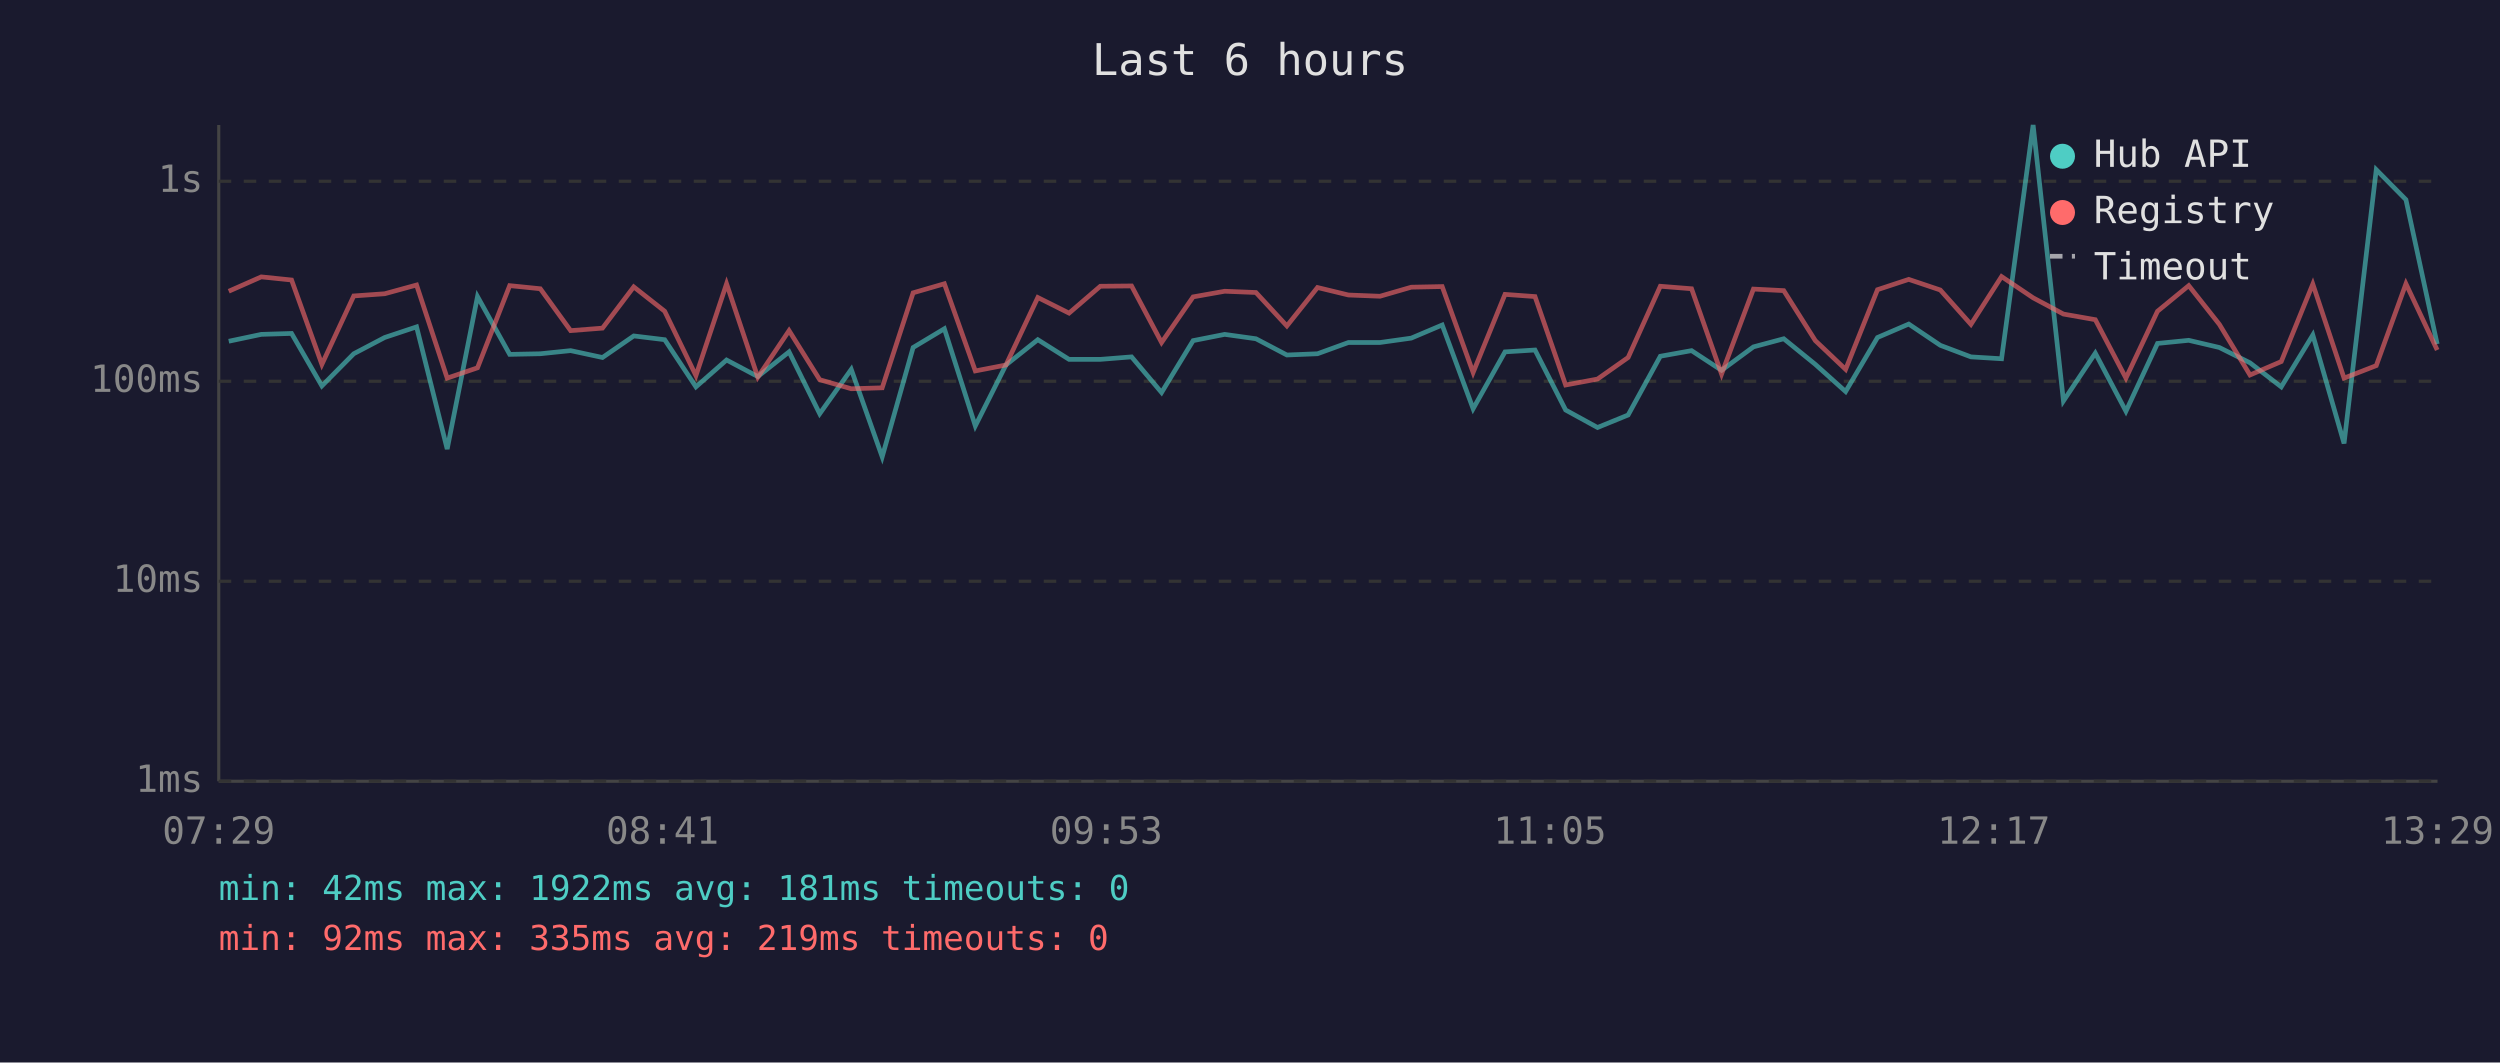
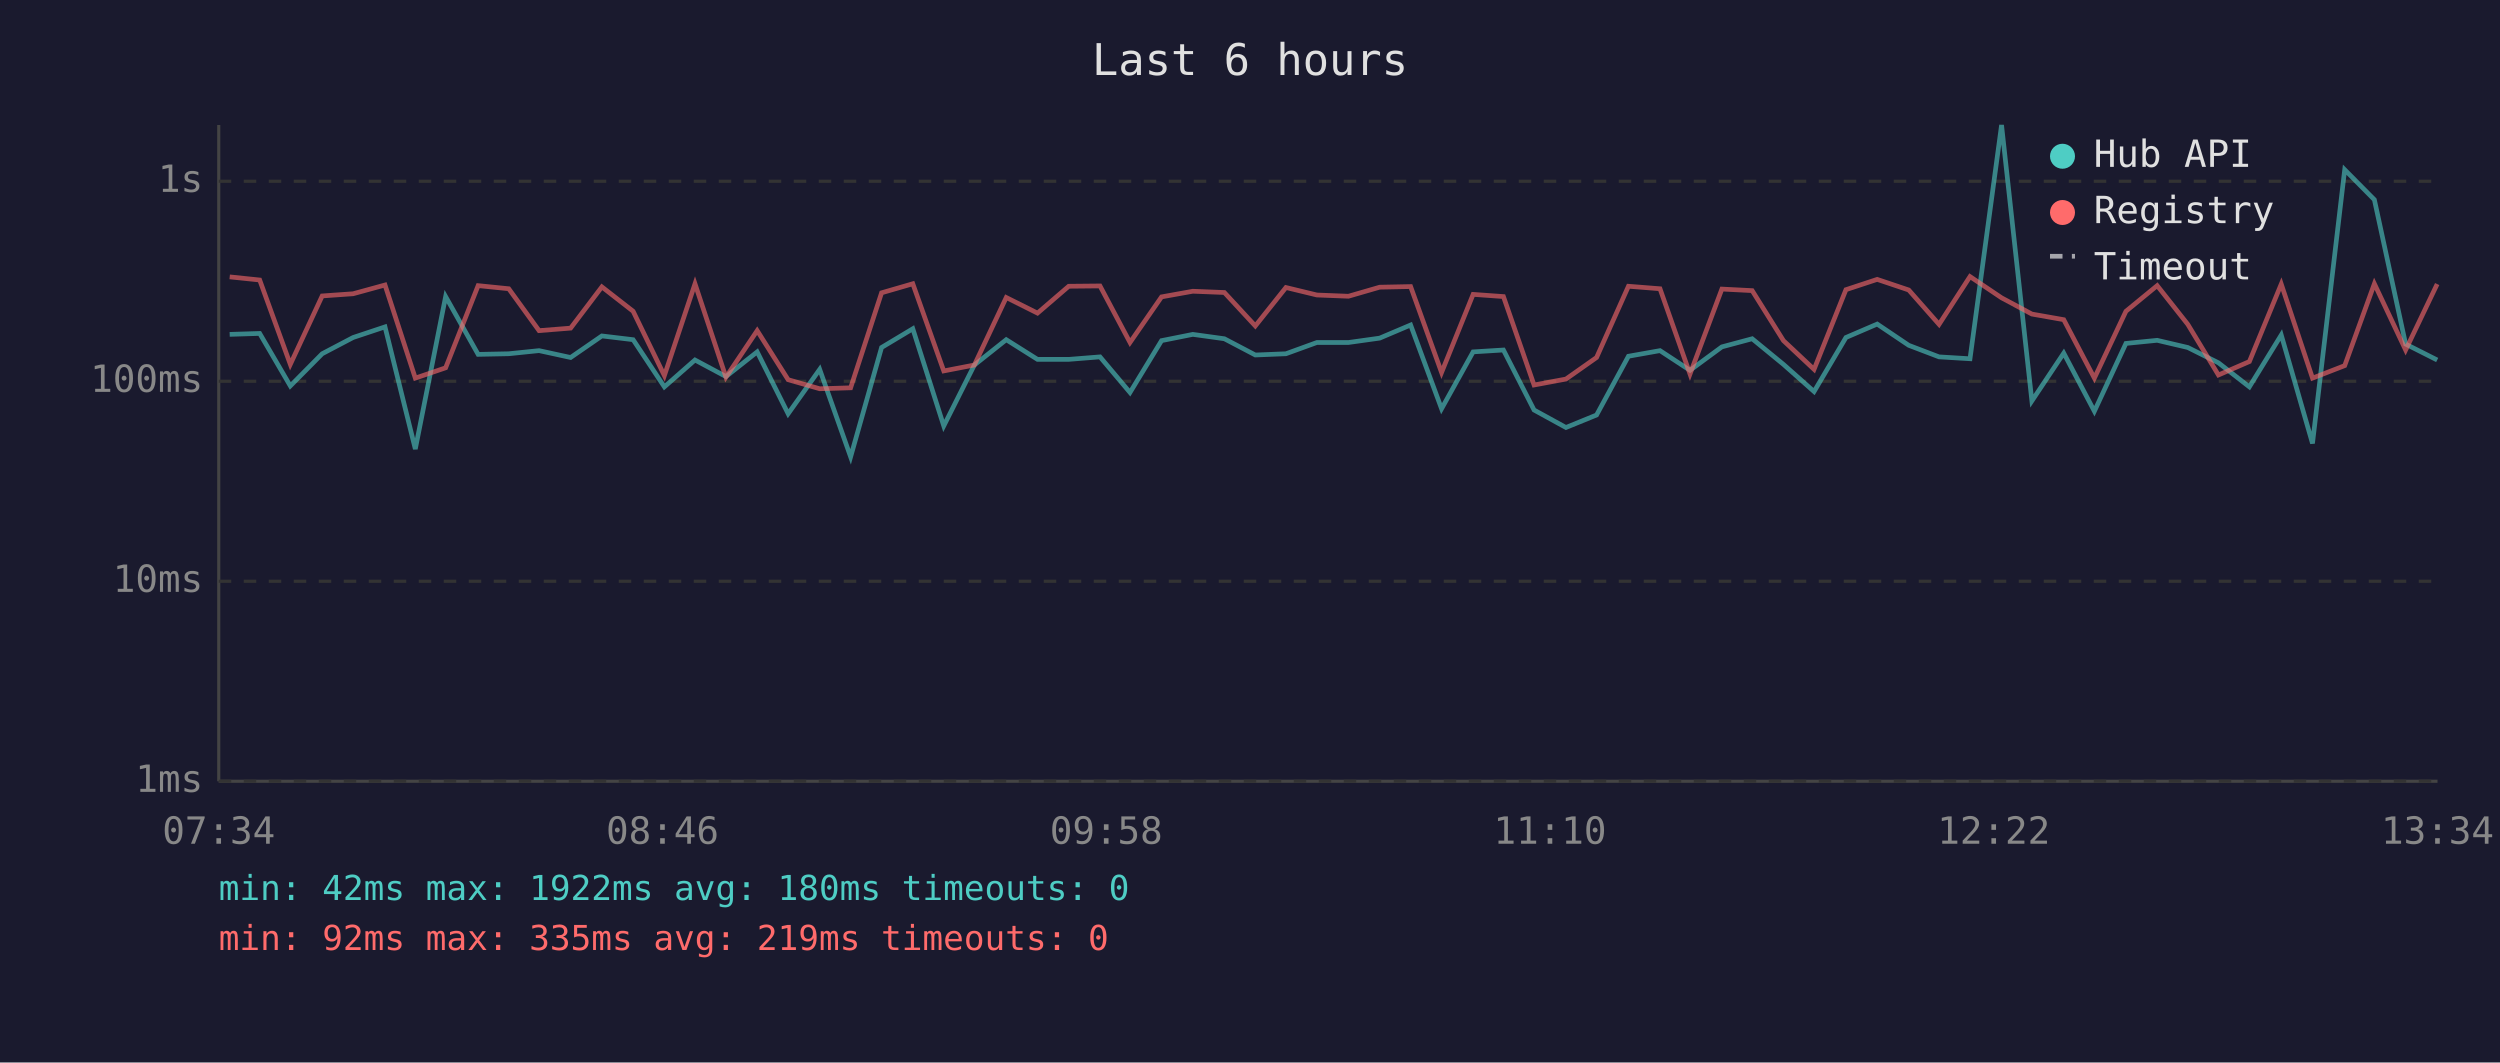
<svg xmlns="http://www.w3.org/2000/svg" viewBox="0 0 800 340" font-family="monospace" font-size="12">
  <rect width="800" height="340" fill="#1a1a2e" />
  <text x="400" y="24" fill="#e0e0e0" font-size="14" text-anchor="middle">Last 6 hours</text>
  <line x1="70" y1="40" x2="70" y2="250" stroke="#444" stroke-width="1" />
  <line x1="70" y1="250" x2="780" y2="250" stroke="#444" stroke-width="1" />
  <line x1="70" y1="250" x2="780" y2="250" stroke="#333" stroke-width="1" stroke-dasharray="4" />
  <text x="65" y="250" fill="#888" text-anchor="end" dominant-baseline="middle">1ms</text>
  <line x1="70" y1="186" x2="780" y2="186" stroke="#333" stroke-width="1" stroke-dasharray="4" />
  <text x="65" y="186" fill="#888" text-anchor="end" dominant-baseline="middle">10ms</text>
  <line x1="70" y1="122" x2="780" y2="122" stroke="#333" stroke-width="1" stroke-dasharray="4" />
  <text x="65" y="122" fill="#888" text-anchor="end" dominant-baseline="middle">100ms</text>
  <line x1="70" y1="58" x2="780" y2="58" stroke="#333" stroke-width="1" stroke-dasharray="4" />
  <text x="65" y="58" fill="#888" text-anchor="end" dominant-baseline="middle">1s</text>
-   <text x="70" y="270" fill="#888" text-anchor="middle">07:29</text>
-   <text x="212" y="270" fill="#888" text-anchor="middle">08:41</text>
-   <text x="354" y="270" fill="#888" text-anchor="middle">09:53</text>
-   <text x="496" y="270" fill="#888" text-anchor="middle">11:05</text>
-   <text x="638" y="270" fill="#888" text-anchor="middle">12:17</text>
-   <text x="780" y="270" fill="#888" text-anchor="middle">13:29</text>
-   <polyline points="73.2,109.2 83.6,107.0 93.3,106.7 103.0,123.5 113.2,113.2 123.1,108.0 133.3,104.6 143.1,143.7 152.8,94.9 163.1,113.4 172.9,113.2 182.6,112.2 192.8,114.4 202.8,107.5 212.7,108.7 222.7,123.8 232.5,115.2 242.5,120.5 252.5,112.6 262.3,132.4 272.4,118.2 282.3,146.2 292.2,111.2 302.2,105.2 312.1,136.3 321.9,116.8 332.1,108.7 342.1,115.0 352.1,115.0 362.1,114.2 371.7,125.6 381.8,109.0 391.9,107.0 401.9,108.4 411.8,113.6 421.6,113.2 431.5,109.6 441.6,109.6 451.6,108.2 461.5,104.0 471.4,130.8 481.6,112.6 491.2,112.0 501.0,131.2 511.2,136.8 521.0,132.8 531.3,114.0 541.3,112.2 550.9,118.5 561.1,111.0 570.8,108.4 580.9,116.6 590.6,125.3 600.8,108.0 610.8,103.7 620.9,110.5 630.7,114.2 640.5,114.8 650.6,40.0 660.3,128.3 670.5,113.0 680.3,131.6 690.4,109.9 700.4,108.9 710.2,111.2 720.0,116.1 730.0,123.8 740.1,107.2 750.1,141.9 760.4,54.3 769.9,63.9 779.9,110.1" fill="none" stroke="#4ecdc4" stroke-width="1.5" opacity="0.6" />
-   <polyline points="73.2,93.2 83.6,88.6 93.3,89.6 103.0,116.6 113.2,94.7 123.1,94.0 133.3,91.2 143.1,121.0 152.8,117.7 163.1,91.4 172.9,92.4 182.6,105.8 192.8,105.0 202.8,91.8 212.7,99.6 222.7,120.2 232.5,90.8 242.5,120.7 252.5,105.8 262.3,121.5 272.4,124.4 282.3,124.1 292.2,93.7 302.2,90.8 312.1,118.7 321.9,116.8 332.1,95.2 342.1,100.2 352.1,91.6 362.1,91.5 371.7,109.6 381.8,95.0 391.9,93.2 401.9,93.6 411.8,104.3 421.6,92.0 431.5,94.4 441.6,94.8 451.6,91.9 461.5,91.7 471.4,119.2 481.6,94.2 491.2,94.9 501.0,123.2 511.2,121.3 521.0,114.4 531.3,91.6 541.3,92.4 550.9,119.7 561.1,92.5 570.8,93.0 580.9,109.0 590.6,118.2 600.8,92.7 610.8,89.4 620.9,92.8 630.7,103.8 640.5,88.5 650.6,95.3 660.3,100.5 670.5,102.3 680.3,121.0 690.4,99.6 700.4,91.4 710.2,103.8 720.0,120.0 730.0,115.7 740.1,90.9 750.1,121.0 760.4,117.0 769.9,90.8 779.9,112.0" fill="none" stroke="#ff6b6b" stroke-width="1.5" opacity="0.6" />
+   <text x="70" y="270" fill="#888" text-anchor="middle">07:34</text>
+   <text x="212" y="270" fill="#888" text-anchor="middle">08:46</text>
+   <text x="354" y="270" fill="#888" text-anchor="middle">09:58</text>
+   <text x="496" y="270" fill="#888" text-anchor="middle">11:10</text>
+   <text x="638" y="270" fill="#888" text-anchor="middle">12:22</text>
+   <text x="780" y="270" fill="#888" text-anchor="middle">13:34</text>
+   <polyline points="73.5,107.0 83.1,106.7 92.9,123.5 103.1,113.2 113.0,108.0 123.2,104.6 132.9,143.7 142.6,94.9 153.0,113.4 162.8,113.2 172.5,112.2 182.6,114.4 192.6,107.5 202.6,108.7 212.6,123.8 222.4,115.2 232.3,120.5 242.3,112.6 252.2,132.4 262.3,118.2 272.2,146.2 282.1,111.2 292.1,105.2 302.0,136.3 311.8,116.8 322.0,108.7 332.0,115.0 342.0,115.0 352.0,114.2 361.6,125.6 371.7,109.0 381.7,107.0 391.8,108.4 401.7,113.6 411.5,113.2 421.4,109.6 431.5,109.6 441.5,108.2 451.4,104.0 461.3,130.8 471.4,112.6 481.1,112.0 490.9,131.2 501.1,136.8 510.9,132.8 521.1,114.0 531.2,112.2 540.8,118.5 551.0,111.0 560.7,108.4 570.7,116.6 580.5,125.3 590.7,108.0 600.7,103.7 610.8,110.5 620.5,114.2 630.4,114.8 640.5,40.0 650.2,128.3 660.4,113.0 670.2,131.6 680.3,109.9 690.3,108.9 700.1,111.2 709.9,116.1 719.8,123.8 730.0,107.2 740.0,141.9 750.3,54.3 759.8,63.9 769.8,110.1 779.9,115.2" fill="none" stroke="#4ecdc4" stroke-width="1.5" opacity="0.6" />
+   <polyline points="73.5,88.6 83.1,89.6 92.9,116.6 103.1,94.7 113.0,94.0 123.2,91.2 132.9,121.0 142.6,117.7 153.0,91.4 162.8,92.4 172.5,105.8 182.6,105.0 192.6,91.8 202.6,99.6 212.6,120.2 222.4,90.8 232.3,120.7 242.3,105.8 252.2,121.5 262.3,124.4 272.2,124.1 282.1,93.7 292.1,90.8 302.0,118.7 311.8,116.8 322.0,95.2 332.0,100.2 342.0,91.6 352.0,91.5 361.6,109.6 371.7,95.0 381.7,93.2 391.8,93.6 401.7,104.3 411.5,92.0 421.4,94.4 431.5,94.8 441.5,91.9 451.4,91.7 461.3,119.2 471.4,94.2 481.1,94.9 490.9,123.2 501.1,121.3 510.9,114.4 521.1,91.6 531.2,92.4 540.8,119.7 551.0,92.5 560.7,93.0 570.7,109.0 580.5,118.2 590.7,92.7 600.7,89.4 610.8,92.8 620.5,103.8 630.4,88.5 640.5,95.3 650.2,100.5 660.4,102.3 670.2,121.0 680.3,99.6 690.3,91.4 700.1,103.8 709.9,120.0 719.8,115.7 730.0,90.9 740.0,121.0 750.3,117.0 759.8,90.8 769.8,112.0 779.9,90.9" fill="none" stroke="#ff6b6b" stroke-width="1.5" opacity="0.6" />
  <circle cx="660" cy="50" r="4" fill="#4ecdc4" />
  <text x="670" y="50" fill="#e0e0e0" dominant-baseline="middle">Hub API</text>
  <circle cx="660" cy="68" r="4" fill="#ff6b6b" />
  <text x="670" y="68" fill="#e0e0e0" dominant-baseline="middle">Registry</text>
  <line x1="656" y1="82" x2="664" y2="82" stroke="#e0e0e0" stroke-width="1.5" stroke-dasharray="4,3" opacity="0.7" />
  <text x="670" y="86" fill="#e0e0e0" dominant-baseline="middle">Timeout</text>
-   <text x="70" y="288" fill="#4ecdc4" font-size="11">min: 42ms  max: 1922ms  avg: 181ms  timeouts: 0</text>
+   <text x="70" y="288" fill="#4ecdc4" font-size="11">min: 42ms  max: 1922ms  avg: 180ms  timeouts: 0</text>
  <text x="70" y="304" fill="#ff6b6b" font-size="11">min: 92ms  max: 335ms  avg: 219ms  timeouts: 0</text>
</svg>
